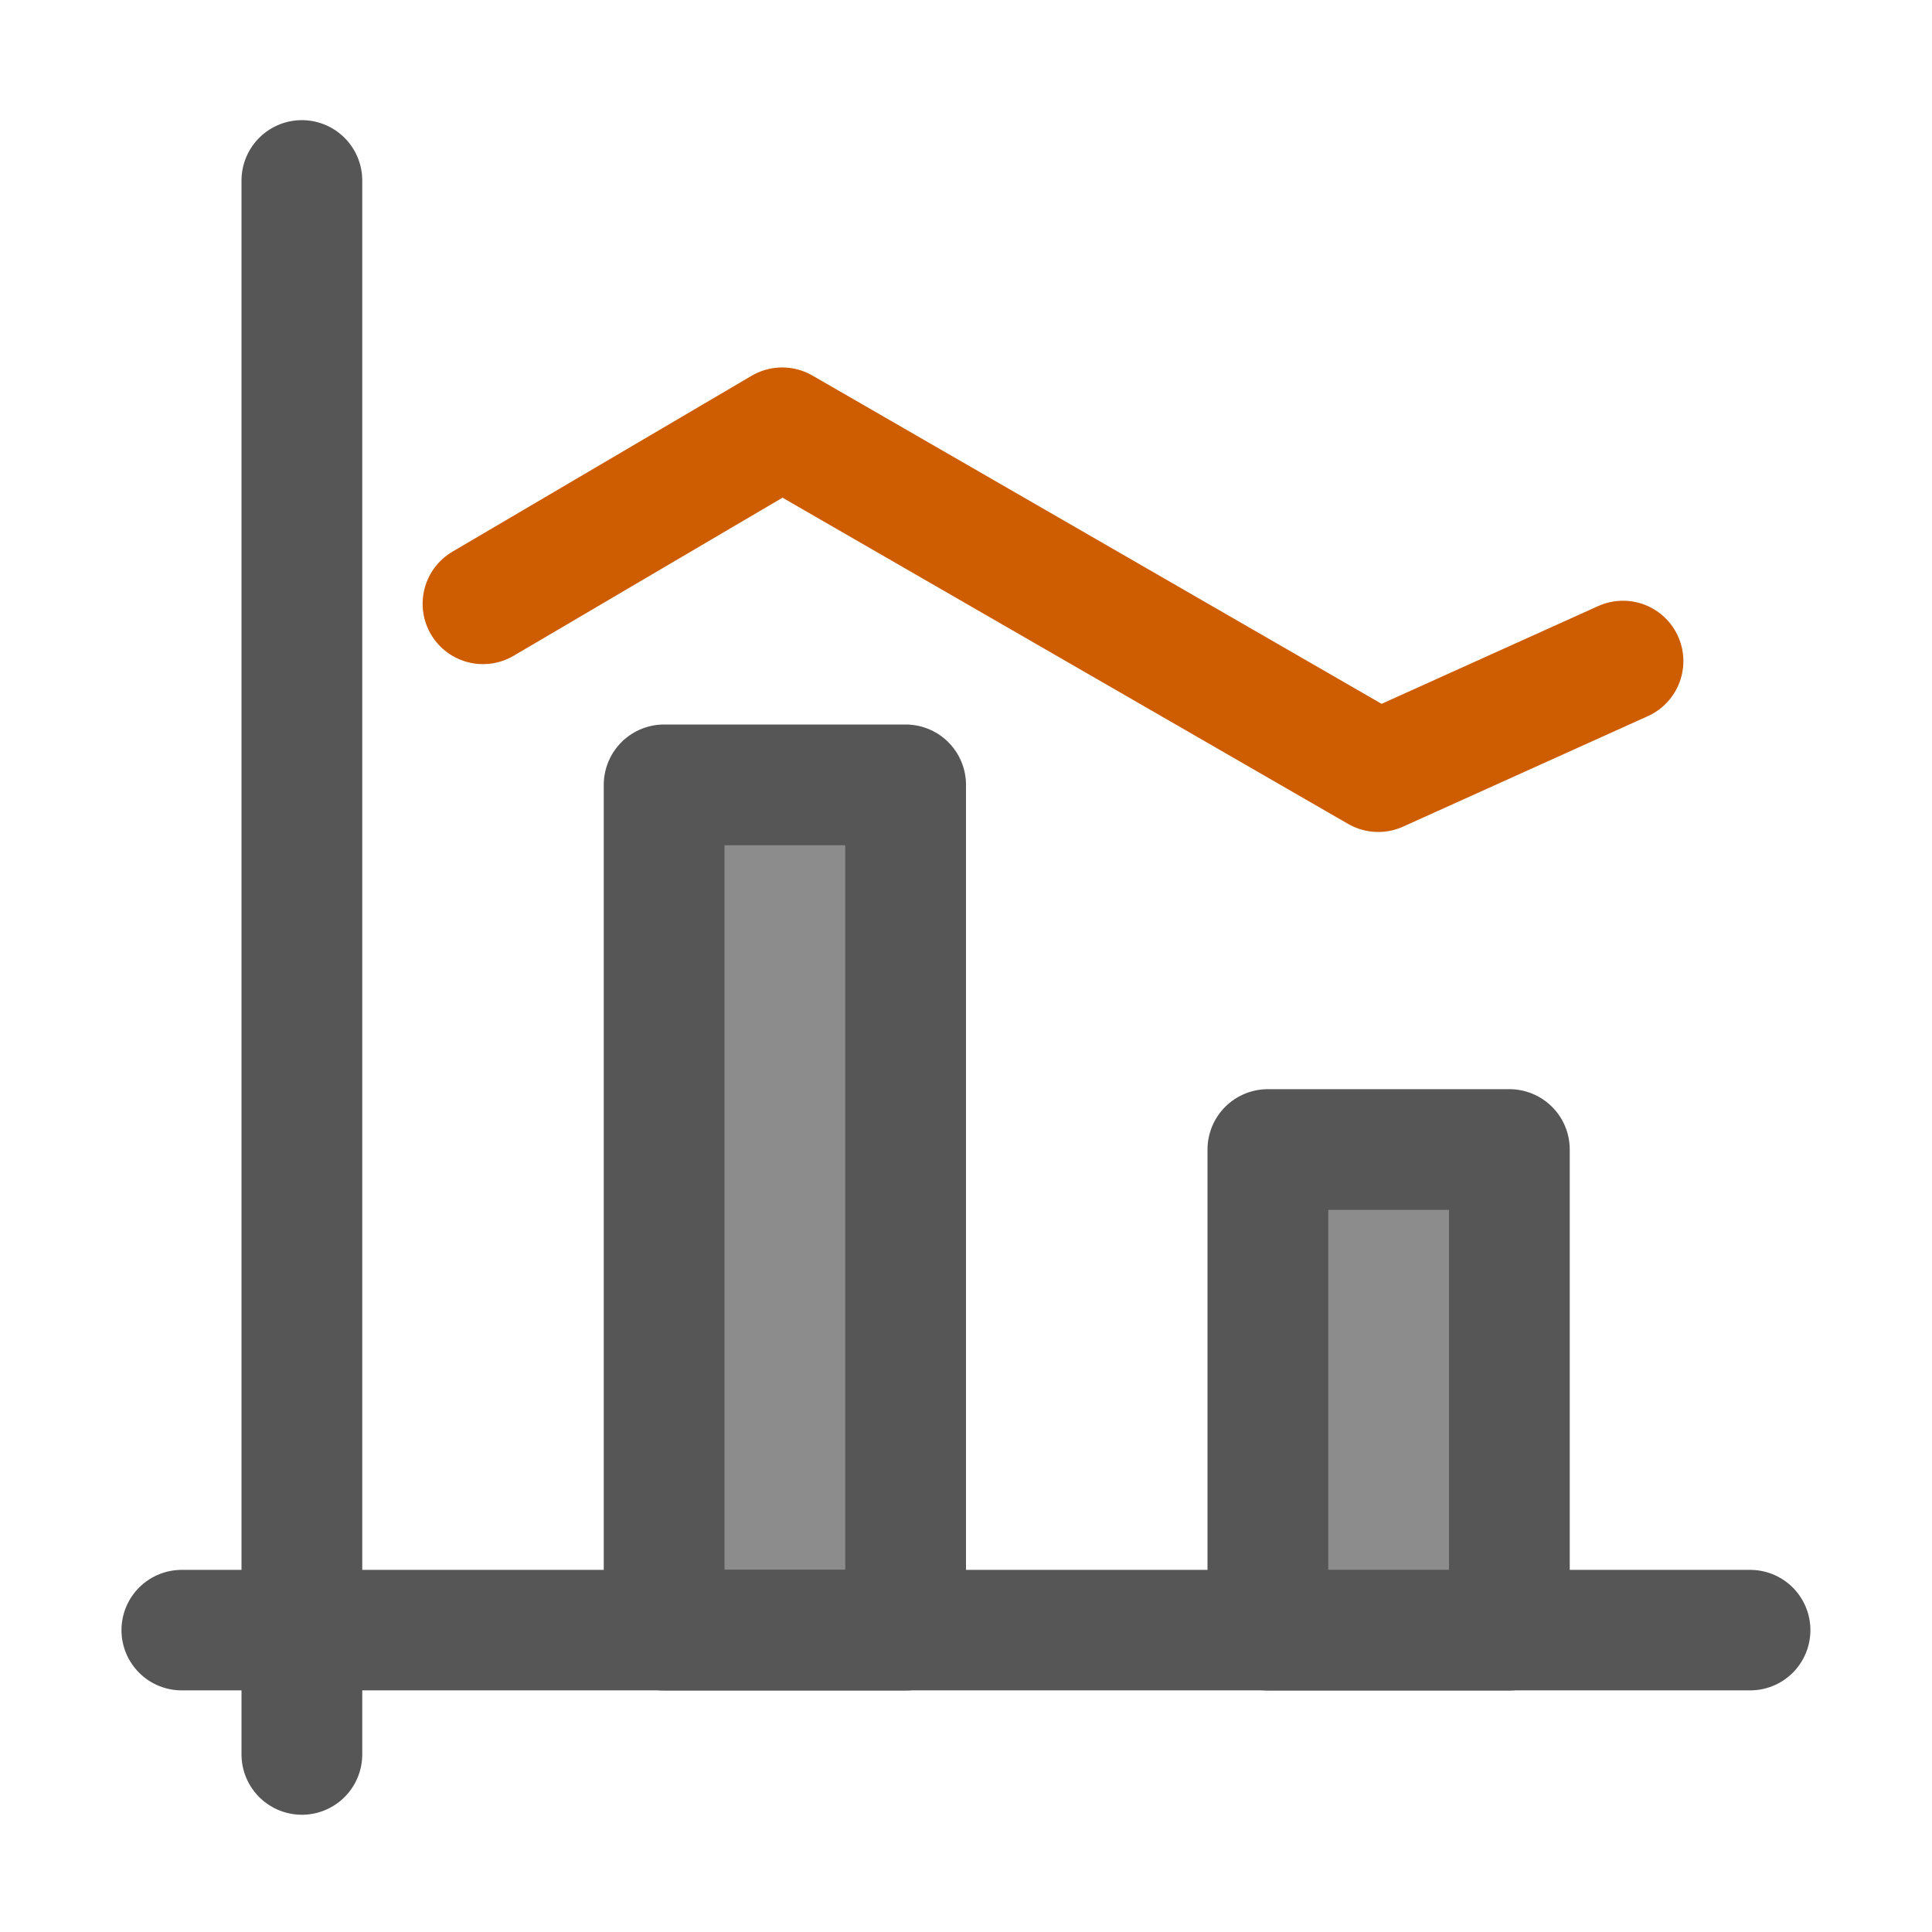
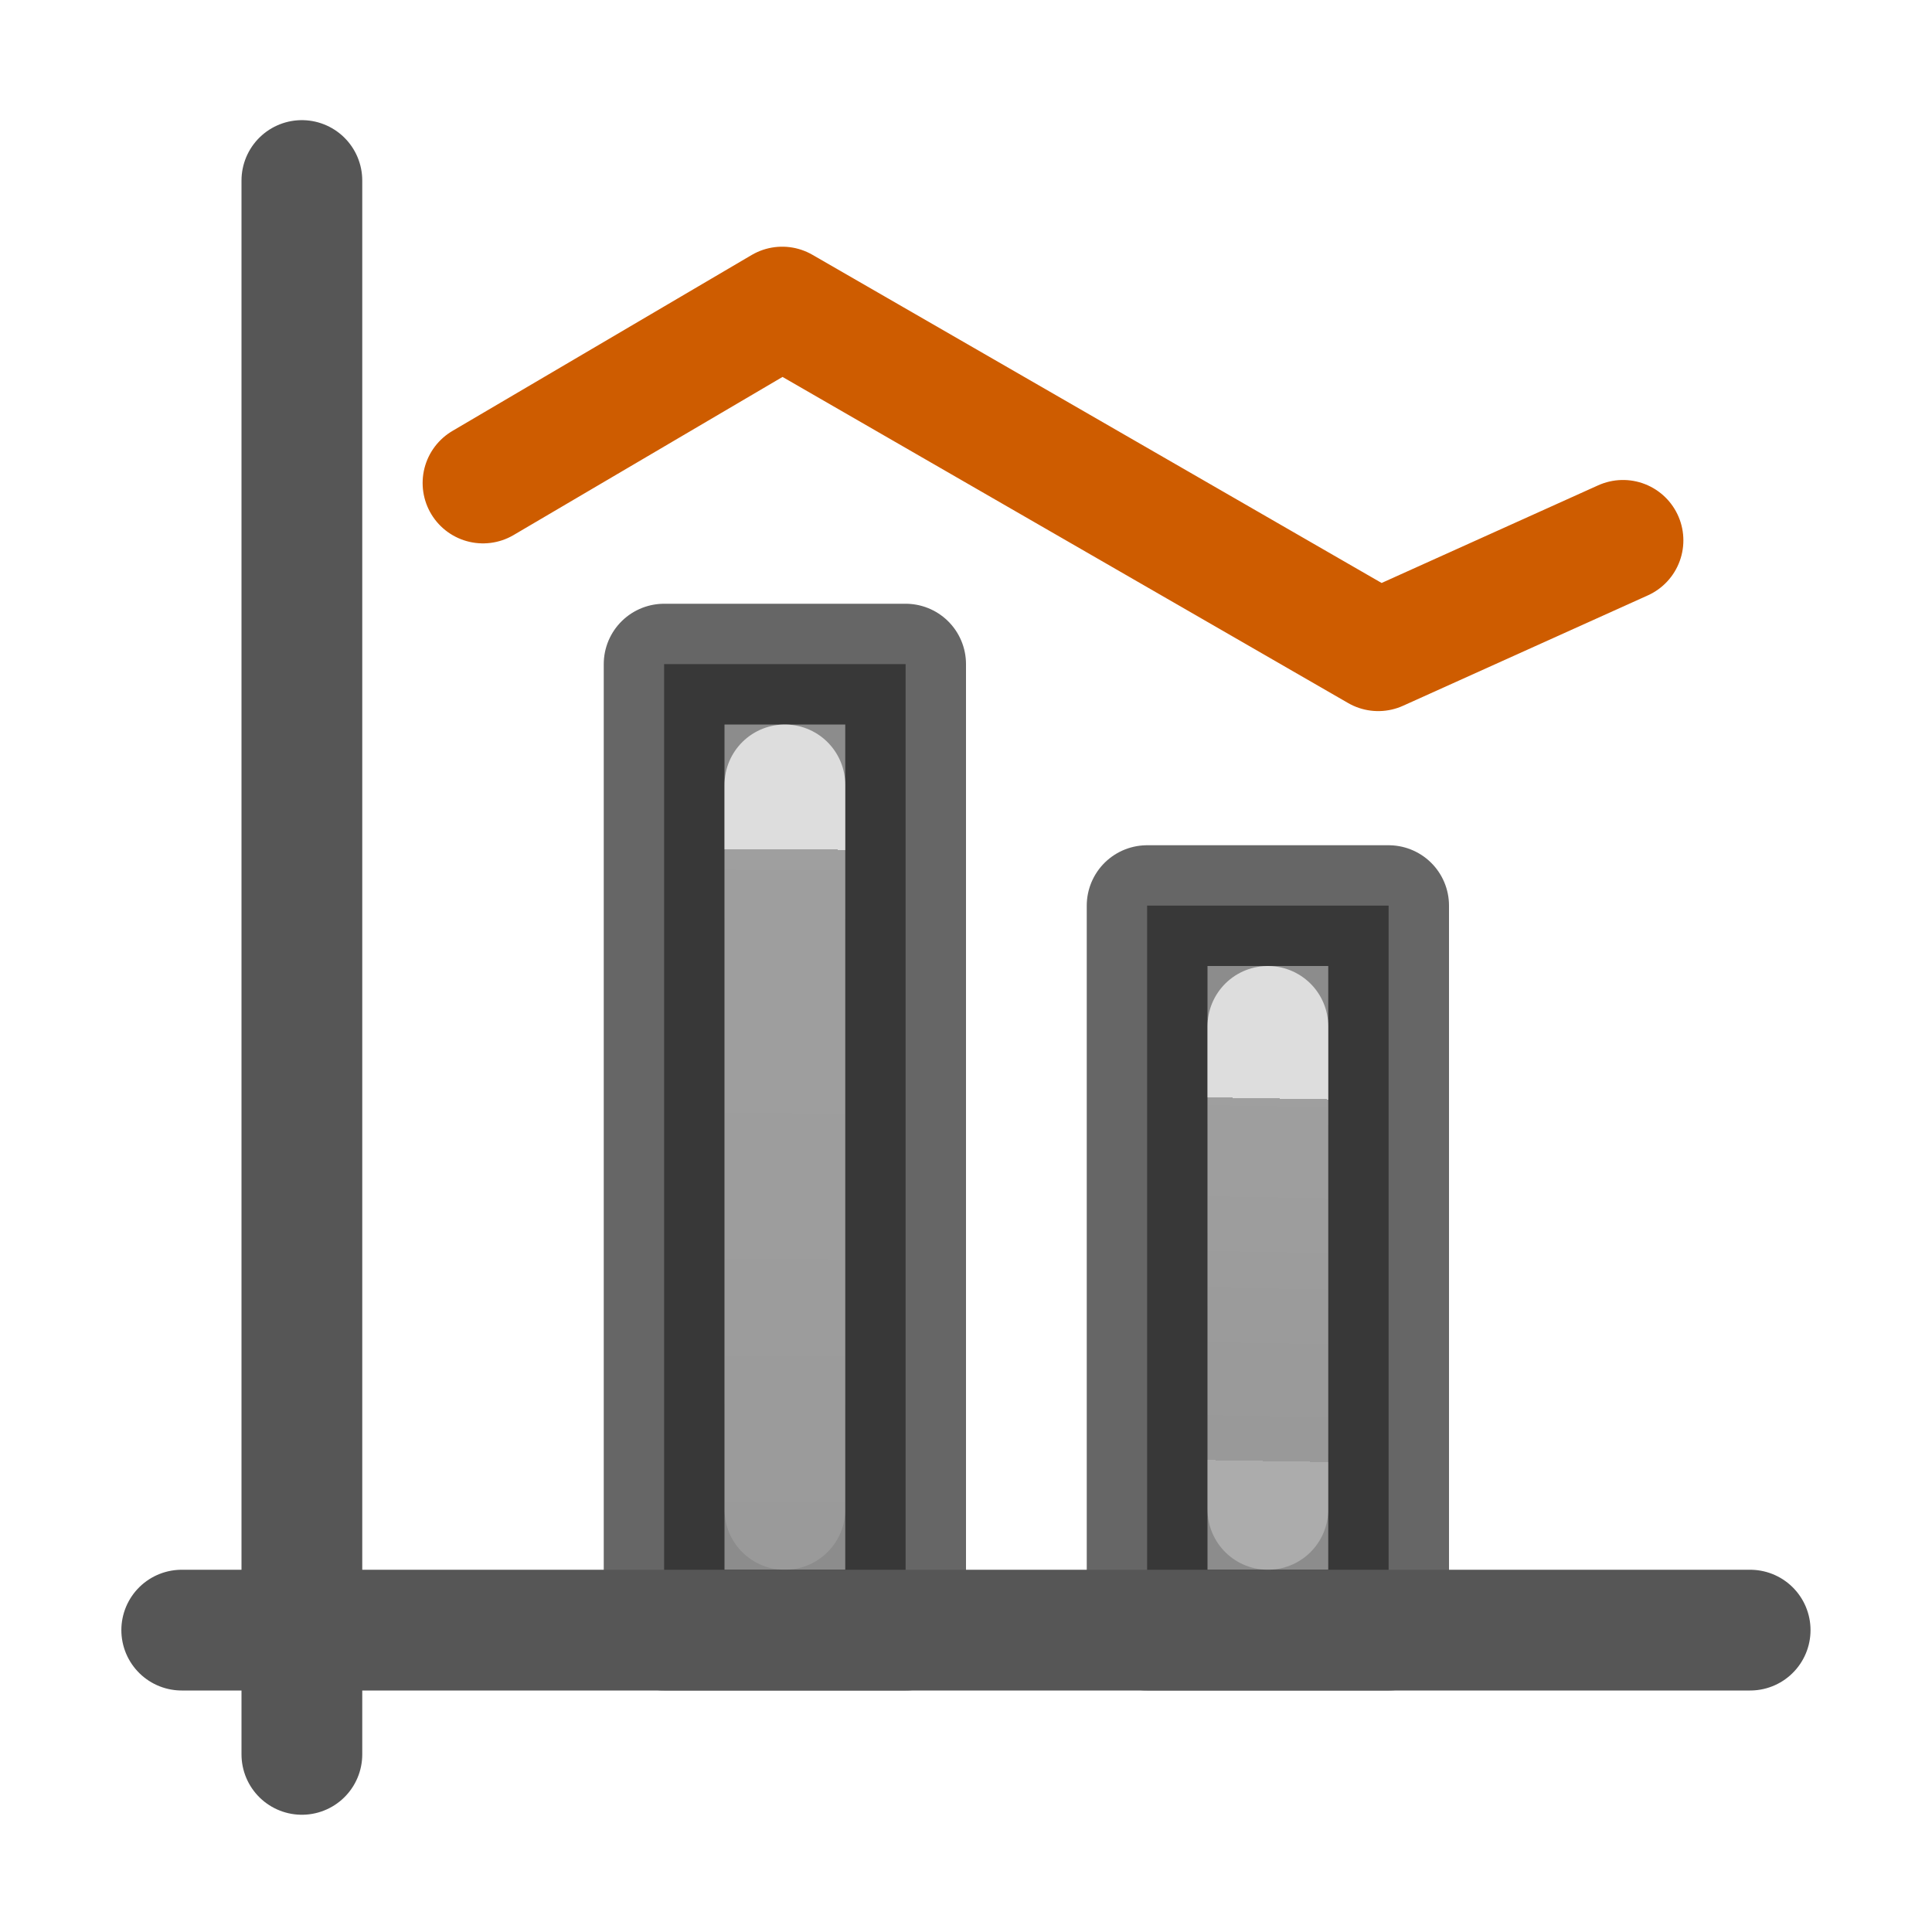
- <svg xmlns="http://www.w3.org/2000/svg" viewBox="0 0 16 16">
-   <g stroke-linecap="round">
-     <g stroke="#565656">
-       <path d="m5.5 6.5h2v7h-2z" fill="#8c8c8c" stroke-linejoin="round" />
-       <path d="m1.505 13.5h12.989" fill="none" stroke-width=".998" />
-       <path d="m2.5 1.495v13.034" fill="none" />
-       <path d="m10.5 9.52h2v3.98h-2z" fill="#8c8c8c" stroke-linejoin="round" />
+ <svg xmlns="http://www.w3.org/2000/svg" xmlns:xlink="http://www.w3.org/1999/xlink" viewBox="0 0 16 16" version="1.1" id="svg16">
+   <defs id="defs20">
+     <linearGradient gradientTransform="matrix(0.9999874,0,0,0.9999874,-14.00277,-2.016593)" id="b-3-2" gradientUnits="userSpaceOnUse" x1="14.552" x2="14.503" xlink:href="#g" y1="9.017" y2="17.017" />
+     <linearGradient gradientTransform="translate(15.96866,11.96866)" id="g" gradientUnits="userSpaceOnUse" x1="12.031" x2="12.031" y1="3.031" y2="12.031">
+       <stop offset="0" stop-color="#fff" id="stop1239" />
+       <stop offset="0" stop-color="#fff" stop-opacity=".235" id="stop1241" />
+       <stop offset="1" stop-color="#fff" stop-opacity=".157" id="stop1243" />
+       <stop offset="1" stop-color="#fff" stop-opacity=".392" id="stop1245" />
+     </linearGradient>
+     <linearGradient gradientTransform="matrix(0.9999874,0,0,0.9999874,-14.00277,-1.523614)" id="b-3-2-8" gradientUnits="userSpaceOnUse" x1="14.552" x2="14.503" xlink:href="#g" y1="9.017" y2="17.017" />
+     <linearGradient xlink:href="#g" id="linearGradient851" gradientUnits="userSpaceOnUse" gradientTransform="matrix(0.9999874,0,0,0.9999874,-10.00277,-0.01659266)" x1="14.552" y1="9.017" x2="14.503" y2="12.017" />
+     <linearGradient gradientTransform="matrix(0.9999874,0,0,0.9999874,-14.00277,-2.016593)" id="b-3-2-8-3" gradientUnits="userSpaceOnUse" x1="14.552" x2="14.503" xlink:href="#g" y1="9.017" y2="17.017" />
+   </defs>
+   <g stroke-linecap="round" id="g14">
+     <g id="g10" stroke="#565656">
+       <path d="m 5.5,5.5 h 2 v 8 h -2 z" id="path2" style="fill:#8c8c8c;stroke-linejoin:round;stroke:#000000;stroke-opacity:0.6" />
+       <path d="m 9.5,7.5 h 2 v 6 h -2 z" id="path8" style="fill:#8c8c8c;stroke-linejoin:round;stroke:#000000;stroke-opacity:0.6" />
+       <path d="m1.505 13.5h12.989" id="path4" style="stroke-width:1;stroke-miterlimit:4;stroke-dasharray:none" stroke-width=".998" fill="none" />
+       <path d="m2.5 1.495v13.034" id="path6" fill="none" />
+       <path style="opacity:0.7;fill:none;stroke:url(#b-3-2-8-3);stroke-width:1;stroke-linecap:round;stroke-linejoin:round;stroke-miterlimit:4;stroke-dasharray:none" d="m 6.5,6.5 v 0 6 0 z" id="path31" />
+       <path id="path849" d="m 10.5,8.5 v 0 4 0 z" style="opacity:0.7;fill:none;stroke:url(#linearGradient851);stroke-width:1;stroke-linecap:round;stroke-linejoin:round;stroke-miterlimit:4;stroke-dasharray:none" />
    </g>
-     <path d="m4 5 2.478-1.457 4.936 2.847 2.027-.915" fill="none" stroke="#ce5c00" stroke-linejoin="round" />
+     <path d="M 4,4 6.478,2.543 11.414,5.389 13.441,4.475" id="path12" style="fill:none;stroke:#ce5c00;stroke-linejoin:round" />
  </g>
</svg>
